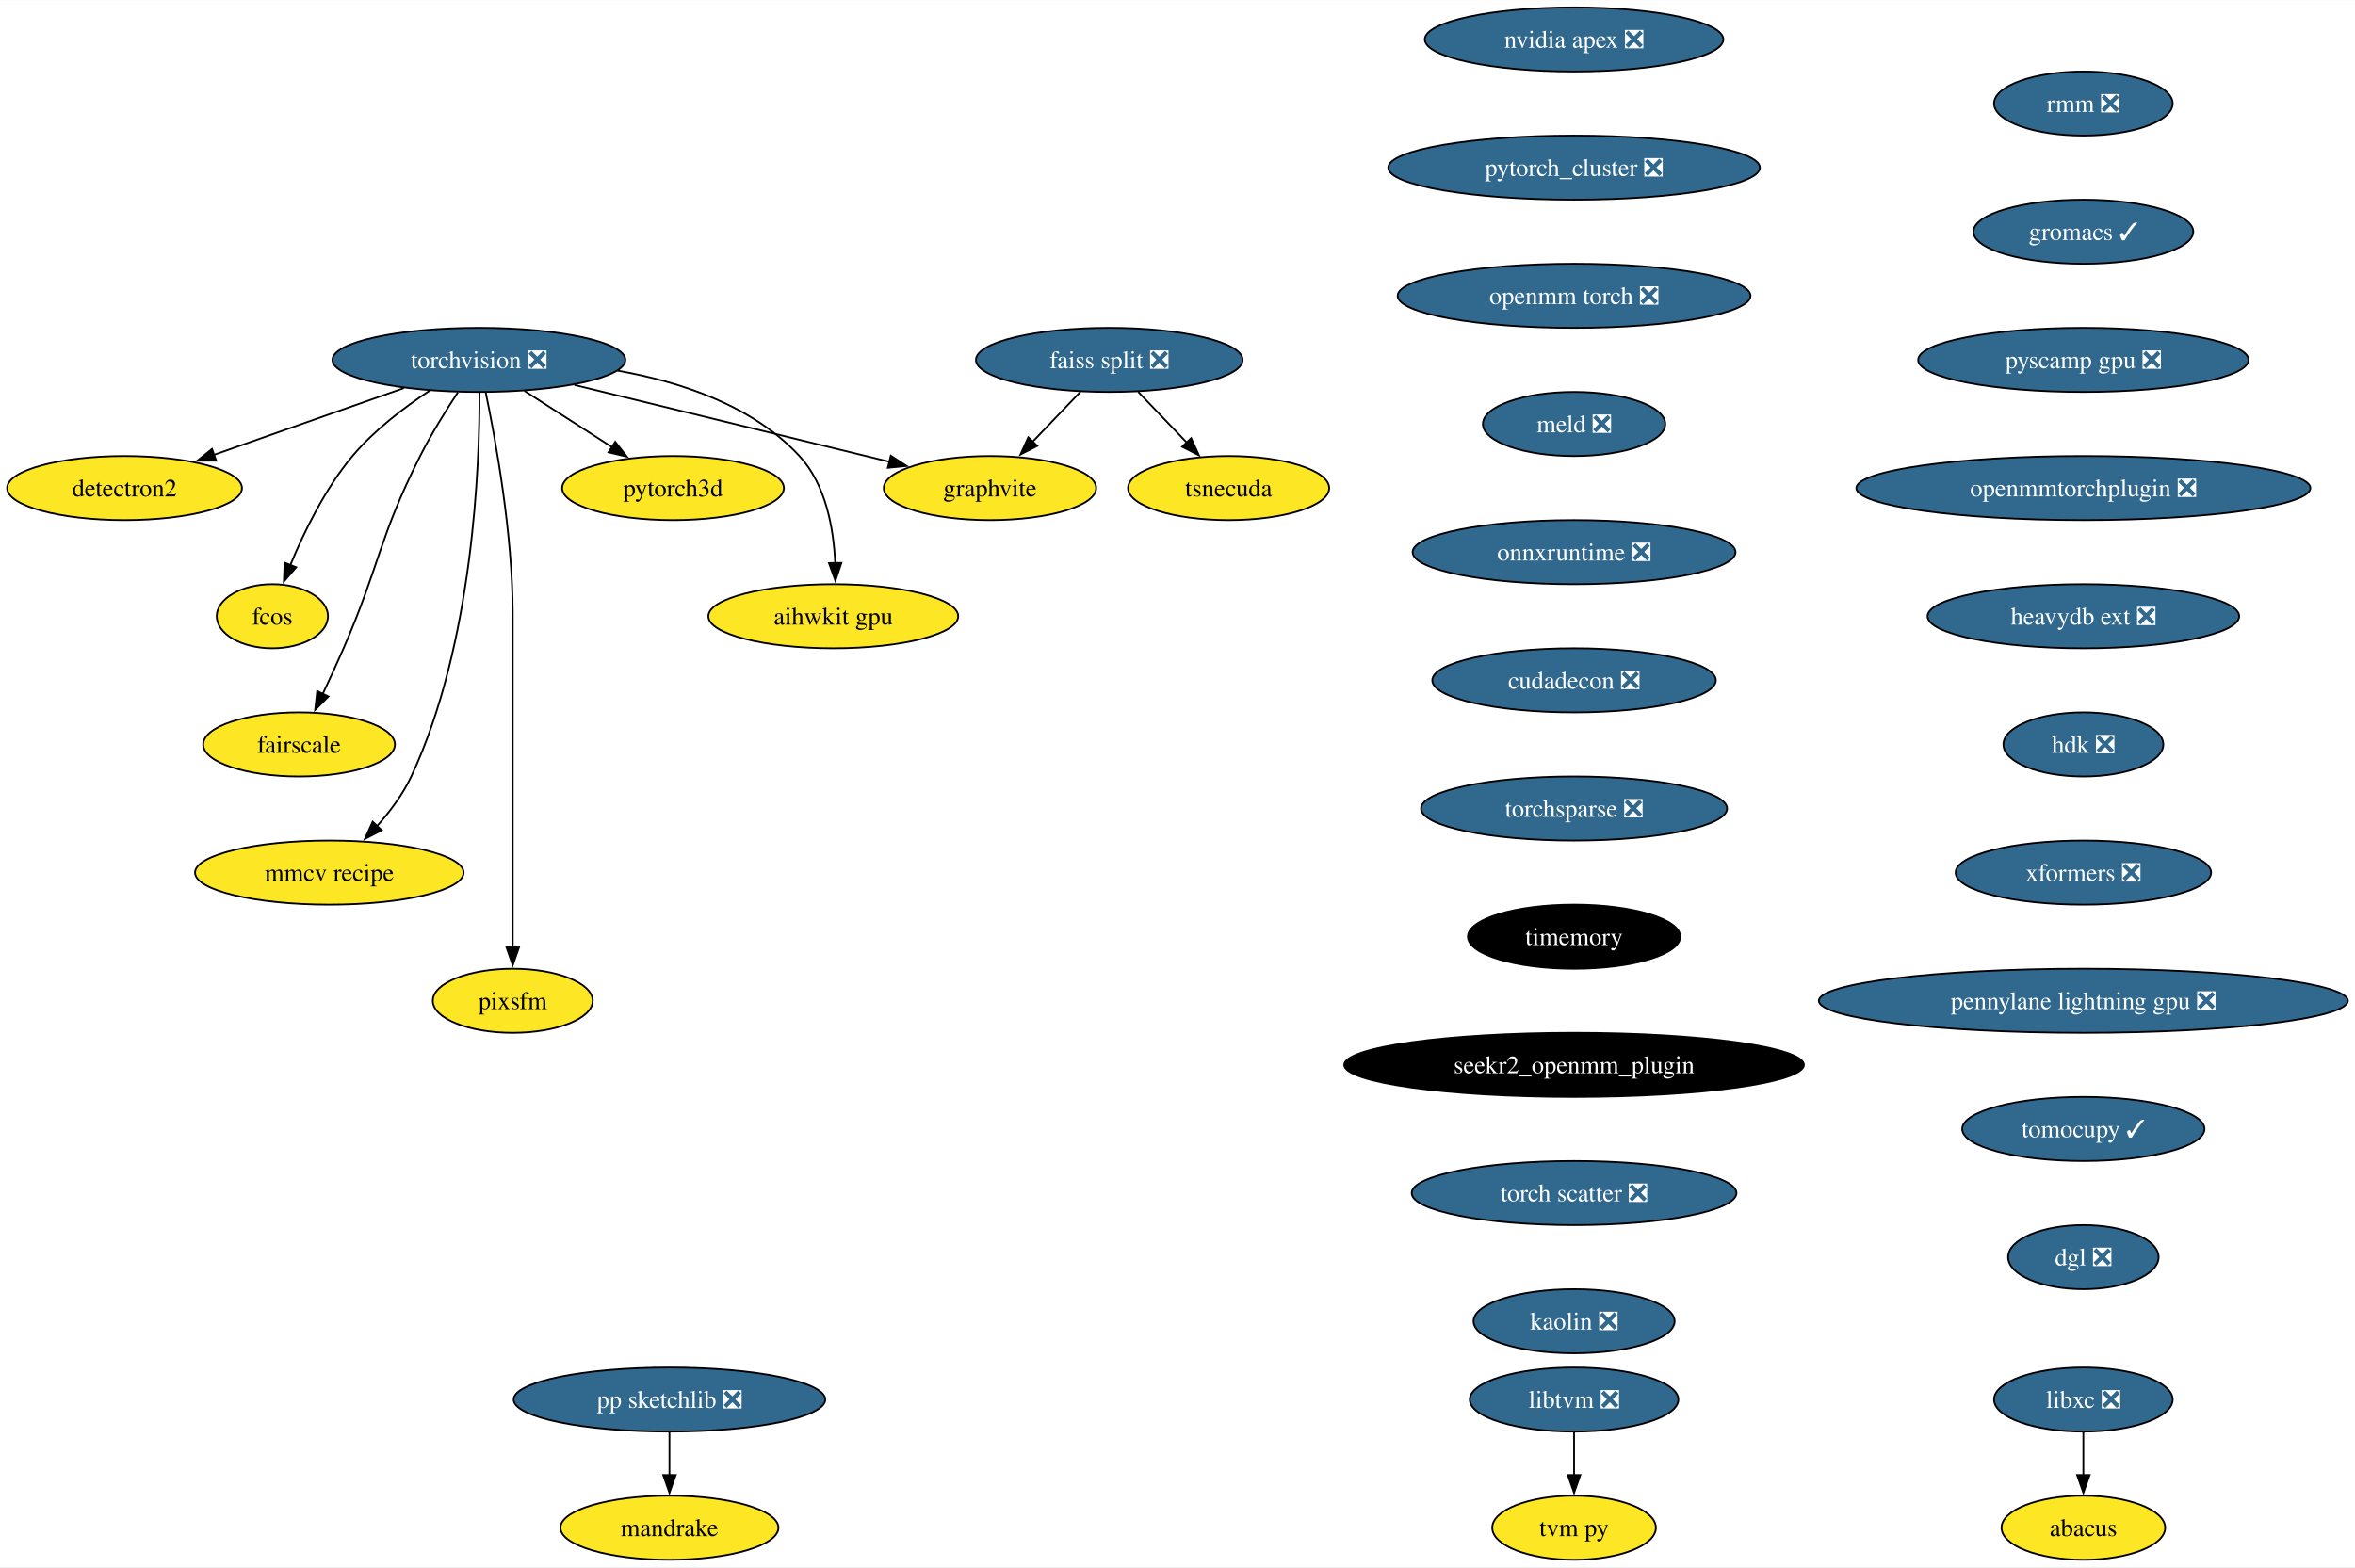
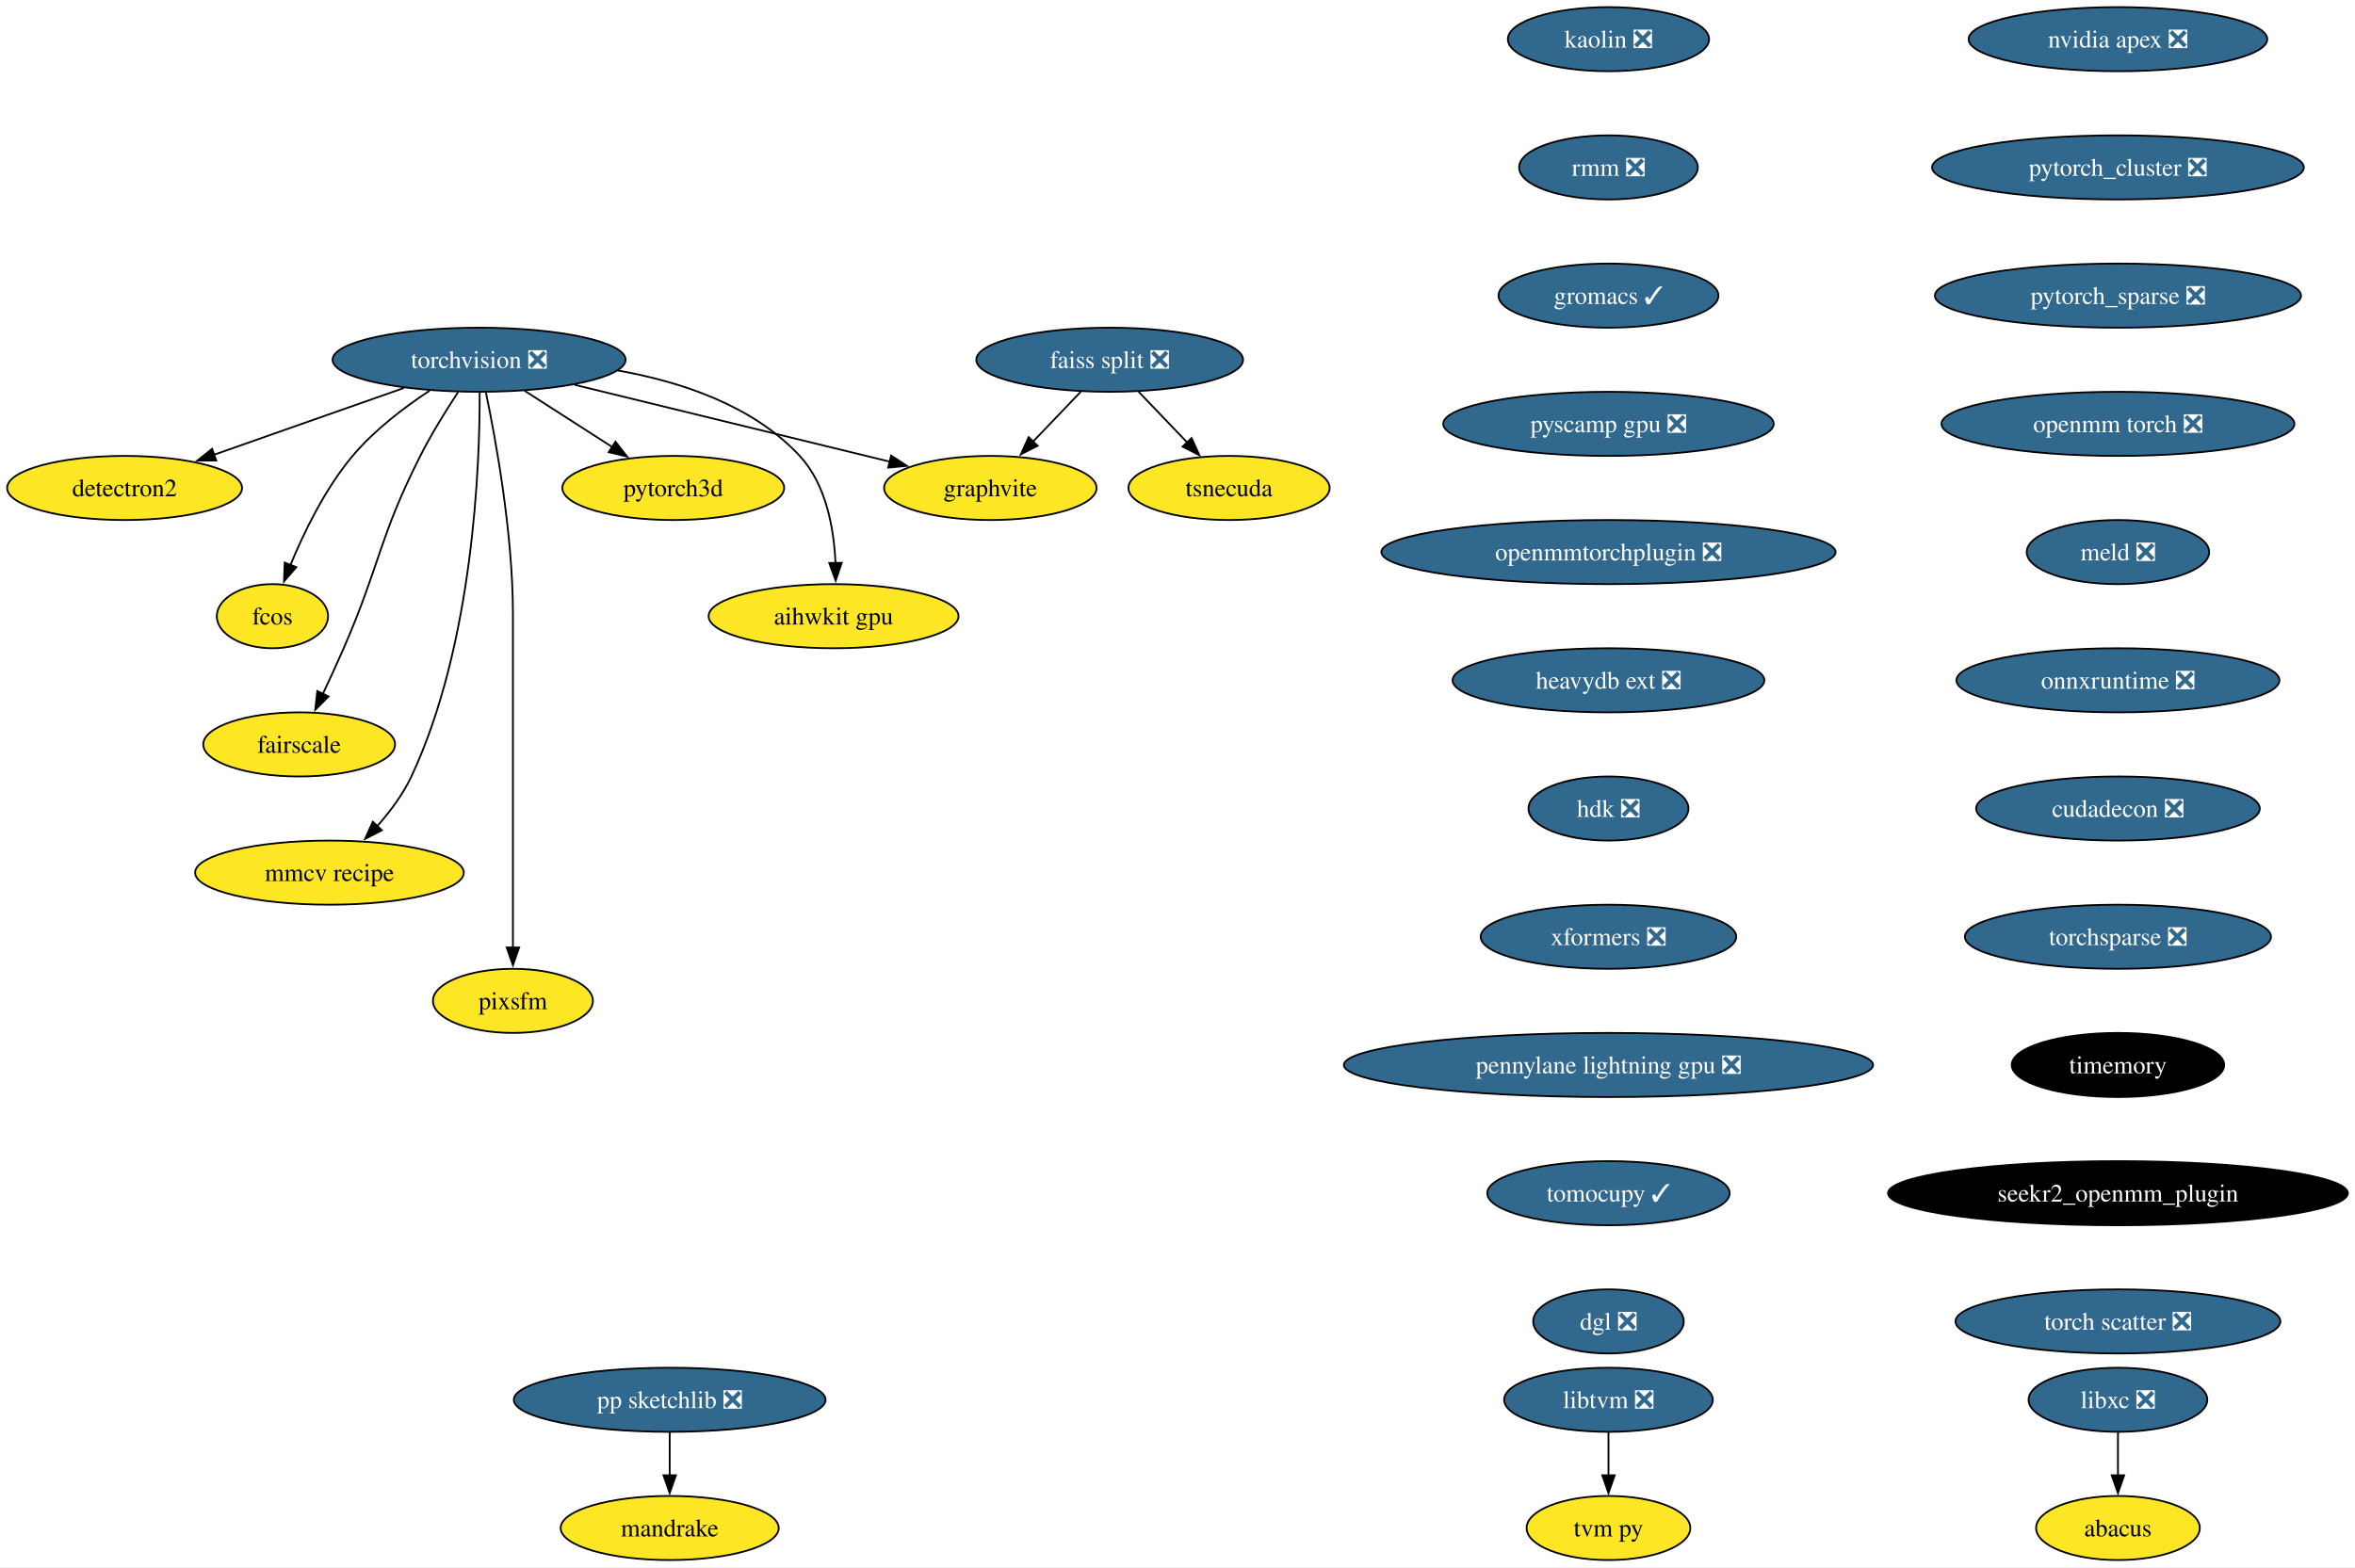
- <svg xmlns="http://www.w3.org/2000/svg" xmlns:xlink="http://www.w3.org/1999/xlink" width="1322pt" height="880pt" viewBox="0.00 0.00 1322.48 880.00">
+ <svg xmlns="http://www.w3.org/2000/svg" xmlns:xlink="http://www.w3.org/1999/xlink" width="1322pt" height="880pt" viewBox="0.00 0.00 1322.01 880.00">
  <g id="graph0" class="graph" transform="scale(1 1) rotate(0) translate(4 876)">
-     <polygon fill="white" stroke="none" points="-4,4 -4,-876 1318.48,-876 1318.48,4 -4,4" />
+     <polygon fill="white" stroke="none" points="-4,4 -4,-876 1318.01,-876 1318.01,4 -4,4" />
    <g id="node1" class="node">
      <g id="a_node1">
        <a xlink:href="https://github.com/conda-forge/torchvision-feedstock/pull/84" xlink:title="torchvision ❎">
          <ellipse fill="#31688e" stroke="black" cx="264.94" cy="-674" rx="82.25" ry="18" />
          <text text-anchor="middle" x="264.94" y="-669.33" font-family="Times,serif" font-size="14.00" fill="white">torchvision ❎</text>
        </a>
      </g>
    </g>
    <g id="node2" class="node">
      <g id="a_node2">
        <a xlink:href="https://github.com/conda-forge/detectron2-feedstock" xlink:title="detectron2">
          <ellipse fill="#fde725" stroke="black" cx="65.94" cy="-602" rx="65.94" ry="18" />
          <text text-anchor="middle" x="65.94" y="-597.33" font-family="Times,serif" font-size="14.00">detectron2</text>
        </a>
      </g>
    </g>
    <g id="edge1" class="edge">
      <path fill="none" stroke="black" d="M222.74,-658.15C191.58,-647.19 149.04,-632.23 116.13,-620.66" />
      <polygon fill="black" stroke="black" points="117.4,-617.39 106.8,-617.37 115.07,-623.99 117.4,-617.39" />
    </g>
    <g id="node3" class="node">
      <g id="a_node3">
        <a xlink:href="https://github.com/conda-forge/fcos-feedstock" xlink:title="fcos">
          <ellipse fill="#fde725" stroke="black" cx="148.94" cy="-530" rx="31.22" ry="18" />
          <text text-anchor="middle" x="148.94" y="-525.33" font-family="Times,serif" font-size="14.00">fcos</text>
        </a>
      </g>
    </g>
    <g id="edge2" class="edge">
      <path fill="none" stroke="black" d="M237.22,-656.68C222.98,-647.29 206.11,-634.48 193.94,-620 178.55,-601.69 166.67,-577.23 158.99,-558.59" />
      <polygon fill="black" stroke="black" points="162.34,-557.53 155.41,-549.51 155.82,-560.1 162.34,-557.53" />
    </g>
    <g id="node4" class="node">
      <g id="a_node4">
        <a xlink:href="https://github.com/conda-forge/fairscale-feedstock" xlink:title="fairscale">
          <ellipse fill="#fde725" stroke="black" cx="163.94" cy="-458" rx="53.84" ry="18" />
          <text text-anchor="middle" x="163.94" y="-453.32" font-family="Times,serif" font-size="14.00">fairscale</text>
        </a>
      </g>
    </g>
    <g id="edge3" class="edge">
      <path fill="none" stroke="black" d="M253.13,-655.79C246.45,-645.63 238.2,-632.38 231.94,-620 208.64,-573.89 209.53,-559.39 188.94,-512 185.27,-503.57 181.08,-494.48 177.19,-486.25" />
      <polygon fill="black" stroke="black" points="180.44,-484.94 172.97,-477.43 174.13,-487.96 180.44,-484.94" />
    </g>
    <g id="node5" class="node">
      <g id="a_node5">
        <a xlink:href="https://github.com/conda-forge/graphvite-feedstock" xlink:title="graphvite">
          <ellipse fill="#fde725" stroke="black" cx="551.94" cy="-602" rx="59.63" ry="18" />
          <text text-anchor="middle" x="551.94" y="-597.33" font-family="Times,serif" font-size="14.00">graphvite</text>
        </a>
      </g>
    </g>
    <g id="edge4" class="edge">
      <path fill="none" stroke="black" d="M318.58,-659.92C369.07,-647.6 444.38,-629.23 495.7,-616.72" />
      <polygon fill="black" stroke="black" points="496.23,-620.19 505.12,-614.42 494.57,-613.39 496.23,-620.19" />
    </g>
    <g id="node6" class="node">
      <g id="a_node6">
        <a xlink:href="https://github.com/conda-forge/mmcv-recipe-feedstock" xlink:title="mmcv recipe">
          <ellipse fill="#fde725" stroke="black" cx="180.94" cy="-386" rx="75.41" ry="18" />
          <text text-anchor="middle" x="180.94" y="-381.32" font-family="Times,serif" font-size="14.00">mmcv recipe</text>
        </a>
      </g>
    </g>
    <g id="edge5" class="edge">
      <path fill="none" stroke="black" d="M265.27,-655.69C265.39,-615.69 261.9,-514.6 226.94,-440 222.23,-429.95 215.05,-420.35 207.76,-412.14" />
      <polygon fill="black" stroke="black" points="210.35,-409.8 200.94,-404.93 205.27,-414.6 210.35,-409.8" />
    </g>
    <g id="node7" class="node">
      <g id="a_node7">
        <a xlink:href="https://github.com/conda-forge/pixsfm-feedstock" xlink:title="pixsfm">
          <ellipse fill="#fde725" stroke="black" cx="283.94" cy="-314" rx="44.9" ry="18" />
          <text text-anchor="middle" x="283.94" y="-309.32" font-family="Times,serif" font-size="14.00">pixsfm</text>
        </a>
      </g>
    </g>
    <g id="edge6" class="edge">
      <path fill="none" stroke="black" d="M268.78,-655.61C274.34,-628.94 283.94,-576.27 283.94,-531 283.94,-531 283.94,-531 283.94,-457 283.94,-417.74 283.94,-372.38 283.94,-343.69" />
      <polygon fill="black" stroke="black" points="287.44,-344 283.94,-334 280.44,-344 287.44,-344" />
    </g>
    <g id="node8" class="node">
      <g id="a_node8">
        <a xlink:href="https://github.com/conda-forge/pytorch3d-feedstock" xlink:title="pytorch3d">
          <ellipse fill="#fde725" stroke="black" cx="373.94" cy="-602" rx="62.26" ry="18" />
          <text text-anchor="middle" x="373.94" y="-597.33" font-family="Times,serif" font-size="14.00">pytorch3d</text>
        </a>
      </g>
    </g>
    <g id="edge7" class="edge">
      <path fill="none" stroke="black" d="M290.49,-656.59C305.19,-647.15 323.84,-635.17 339.78,-624.94" />
      <polygon fill="black" stroke="black" points="341.5,-627.99 348.02,-619.65 337.71,-622.1 341.5,-627.99" />
    </g>
    <g id="node9" class="node">
      <g id="a_node9">
        <a xlink:href="https://github.com/conda-forge/aihwkit-gpu-feedstock" xlink:title="aihwkit gpu">
          <ellipse fill="#fde725" stroke="black" cx="463.94" cy="-530" rx="70.15" ry="18" />
          <text text-anchor="middle" x="463.94" y="-525.33" font-family="Times,serif" font-size="14.00">aihwkit gpu</text>
        </a>
      </g>
    </g>
    <g id="edge8" class="edge">
      <path fill="none" stroke="black" d="M342.69,-667.98C378.53,-661.66 418.81,-648.19 444.94,-620 459.81,-603.95 464.15,-579.23 465.01,-559.91" />
      <polygon fill="black" stroke="black" points="468.5,-559.97 465.12,-549.93 461.51,-559.89 468.5,-559.97" />
    </g>
    <g id="node10" class="node">
      <g id="a_node10">
        <a xlink:href="https://github.com/conda-forge/libxc-feedstock/pull/58" xlink:title="libxc ❎">
-           <ellipse fill="#31688e" stroke="black" cx="1165.94" cy="-90" rx="50.16" ry="18" />
-           <text text-anchor="middle" x="1165.94" y="-85.33" font-family="Times,serif" font-size="14.00" fill="white">libxc ❎</text>
+           <ellipse fill="#31688e" stroke="black" cx="1184.94" cy="-90" rx="50.16" ry="18" />
+           <text text-anchor="middle" x="1184.94" y="-85.33" font-family="Times,serif" font-size="14.00" fill="white">libxc ❎</text>
        </a>
      </g>
    </g>
    <g id="node11" class="node">
      <g id="a_node11">
        <a xlink:href="https://github.com/conda-forge/abacus-feedstock" xlink:title="abacus">
-           <ellipse fill="#fde725" stroke="black" cx="1165.94" cy="-18" rx="45.95" ry="18" />
-           <text text-anchor="middle" x="1165.94" y="-13.32" font-family="Times,serif" font-size="14.00">abacus</text>
+           <ellipse fill="#fde725" stroke="black" cx="1184.94" cy="-18" rx="45.95" ry="18" />
+           <text text-anchor="middle" x="1184.94" y="-13.32" font-family="Times,serif" font-size="14.00">abacus</text>
        </a>
      </g>
    </g>
    <g id="edge9" class="edge">
-       <path fill="none" stroke="black" d="M1165.94,-71.7C1165.94,-64.41 1165.94,-55.73 1165.94,-47.54" />
-       <polygon fill="black" stroke="black" points="1169.44,-47.62 1165.94,-37.62 1162.44,-47.62 1169.44,-47.62" />
+       <path fill="none" stroke="black" d="M1184.94,-71.7C1184.94,-64.41 1184.94,-55.73 1184.94,-47.54" />
+       <polygon fill="black" stroke="black" points="1188.44,-47.62 1184.94,-37.62 1181.44,-47.62 1188.44,-47.62" />
    </g>
    <g id="node12" class="node">
      <g id="a_node12">
        <a xlink:href="https://github.com/conda-forge/nvidia-apex-feedstock/pull/34" xlink:title="nvidia apex ❎">
-           <ellipse fill="#31688e" stroke="black" cx="879.94" cy="-854" rx="83.83" ry="18" />
-           <text text-anchor="middle" x="879.94" y="-849.33" font-family="Times,serif" font-size="14.00" fill="white">nvidia apex ❎</text>
+           <ellipse fill="#31688e" stroke="black" cx="1184.94" cy="-854" rx="83.83" ry="18" />
+           <text text-anchor="middle" x="1184.94" y="-849.33" font-family="Times,serif" font-size="14.00" fill="white">nvidia apex ❎</text>
        </a>
      </g>
    </g>
    <g id="node13" class="node">
      <g id="a_node13">
        <a xlink:href="https://github.com/conda-forge/pytorch_cluster-feedstock/pull/47" xlink:title="pytorch_cluster ❎">
-           <ellipse fill="#31688e" stroke="black" cx="879.94" cy="-782" rx="104.35" ry="18" />
-           <text text-anchor="middle" x="879.94" y="-777.33" font-family="Times,serif" font-size="14.00" fill="white">pytorch_cluster ❎</text>
+           <ellipse fill="#31688e" stroke="black" cx="1184.94" cy="-782" rx="104.35" ry="18" />
+           <text text-anchor="middle" x="1184.94" y="-777.33" font-family="Times,serif" font-size="14.00" fill="white">pytorch_cluster ❎</text>
        </a>
      </g>
    </g>
    <g id="node18" class="node">
      <g id="a_node18">
-         <a xlink:href="https://github.com/conda-forge/openmm-torch-feedstock/pull/45" xlink:title="openmm torch ❎">
-           <ellipse fill="#31688e" stroke="black" cx="879.94" cy="-710" rx="99.08" ry="18" />
-           <text text-anchor="middle" x="879.94" y="-705.33" font-family="Times,serif" font-size="14.00" fill="white">openmm torch ❎</text>
+         <a xlink:href="https://github.com/conda-forge/pytorch_sparse-feedstock/pull/57" xlink:title="pytorch_sparse ❎">
+           <ellipse fill="#31688e" stroke="black" cx="1184.94" cy="-710" rx="102.77" ry="18" />
+           <text text-anchor="middle" x="1184.94" y="-705.33" font-family="Times,serif" font-size="14.00" fill="white">pytorch_sparse ❎</text>
        </a>
      </g>
    </g>
    <g id="node14" class="node">
      <g id="a_node14">
        <a xlink:href="https://github.com/conda-forge/pp-sketchlib-feedstock/pull/45" xlink:title="pp sketchlib ❎">
          <ellipse fill="#31688e" stroke="black" cx="371.94" cy="-90" rx="87.51" ry="18" />
          <text text-anchor="middle" x="371.94" y="-85.33" font-family="Times,serif" font-size="14.00" fill="white">pp sketchlib ❎</text>
        </a>
      </g>
    </g>
    <g id="node15" class="node">
      <g id="a_node15">
        <a xlink:href="https://github.com/conda-forge/mandrake-feedstock" xlink:title="mandrake">
          <ellipse fill="#fde725" stroke="black" cx="371.94" cy="-18" rx="61.2" ry="18" />
          <text text-anchor="middle" x="371.94" y="-13.32" font-family="Times,serif" font-size="14.00">mandrake</text>
        </a>
      </g>
    </g>
    <g id="edge11" class="edge">
      <path fill="none" stroke="black" d="M371.94,-71.7C371.94,-64.41 371.94,-55.73 371.94,-47.54" />
      <polygon fill="black" stroke="black" points="375.44,-47.62 371.94,-37.62 368.44,-47.62 375.44,-47.62" />
    </g>
    <g id="node16" class="node">
      <g id="a_node16">
        <a xlink:href="https://github.com/conda-forge/faiss-split-feedstock/pull/70" xlink:title="faiss split ❎">
          <ellipse fill="#31688e" stroke="black" cx="618.94" cy="-674" rx="74.88" ry="18" />
          <text text-anchor="middle" x="618.94" y="-669.33" font-family="Times,serif" font-size="14.00" fill="white">faiss split ❎</text>
        </a>
      </g>
    </g>
    <g id="edge12" class="edge">
      <path fill="none" stroke="black" d="M602.72,-656.05C594.66,-647.63 584.75,-637.28 575.84,-627.97" />
      <polygon fill="black" stroke="black" points="578.5,-625.69 569.06,-620.88 573.44,-630.53 578.5,-625.69" />
    </g>
    <g id="node17" class="node">
      <g id="a_node17">
        <a xlink:href="https://github.com/conda-forge/tsnecuda-feedstock" xlink:title="tsnecuda">
          <ellipse fill="#fde725" stroke="black" cx="685.94" cy="-602" rx="56.47" ry="18" />
          <text text-anchor="middle" x="685.94" y="-597.33" font-family="Times,serif" font-size="14.00">tsnecuda</text>
        </a>
      </g>
    </g>
    <g id="edge13" class="edge">
      <path fill="none" stroke="black" d="M635.16,-656.05C643.34,-647.5 653.42,-636.97 662.44,-627.56" />
      <polygon fill="black" stroke="black" points="664.9,-630.04 669.28,-620.4 659.84,-625.2 664.9,-630.04" />
    </g>
+     <g id="node19" class="node">
+       <g id="a_node19">
+         <a xlink:href="https://github.com/conda-forge/openmm-torch-feedstock/pull/45" xlink:title="openmm torch ❎">
+           <ellipse fill="#31688e" stroke="black" cx="1184.94" cy="-638" rx="99.08" ry="18" />
+           <text text-anchor="middle" x="1184.94" y="-633.33" font-family="Times,serif" font-size="14.00" fill="white">openmm torch ❎</text>
+         </a>
+       </g>
+     </g>
+     <g id="node22" class="node">
+       <g id="a_node22">
+         <a xlink:href="https://github.com/conda-forge/meld-feedstock/pull/22" xlink:title="meld ❎">
+           <ellipse fill="#31688e" stroke="black" cx="1184.94" cy="-566" rx="51.21" ry="18" />
+           <text text-anchor="middle" x="1184.94" y="-561.33" font-family="Times,serif" font-size="14.00" fill="white">meld ❎</text>
+         </a>
+       </g>
+     </g>
+     <g id="node20" class="node">
+       <g id="a_node20">
+         <a xlink:href="https://github.com/conda-forge/libtvm-feedstock/pull/32" xlink:title="libtvm ❎">
+           <ellipse fill="#31688e" stroke="black" cx="898.94" cy="-90" rx="58.57" ry="18" />
+           <text text-anchor="middle" x="898.94" y="-85.33" font-family="Times,serif" font-size="14.00" fill="white">libtvm ❎</text>
+         </a>
+       </g>
+     </g>
    <g id="node21" class="node">
      <g id="a_node21">
-         <a xlink:href="https://github.com/conda-forge/meld-feedstock/pull/22" xlink:title="meld ❎">
-           <ellipse fill="#31688e" stroke="black" cx="879.94" cy="-638" rx="51.21" ry="18" />
-           <text text-anchor="middle" x="879.94" y="-633.33" font-family="Times,serif" font-size="14.00" fill="white">meld ❎</text>
-         </a>
-       </g>
-     </g>
-     <g id="node19" class="node">
-       <g id="a_node19">
-         <a xlink:href="https://github.com/conda-forge/libtvm-feedstock/pull/32" xlink:title="libtvm ❎">
-           <ellipse fill="#31688e" stroke="black" cx="879.94" cy="-90" rx="58.57" ry="18" />
-           <text text-anchor="middle" x="879.94" y="-85.33" font-family="Times,serif" font-size="14.00" fill="white">libtvm ❎</text>
-         </a>
-       </g>
-     </g>
-     <g id="node20" class="node">
-       <g id="a_node20">
        <a xlink:href="https://github.com/conda-forge/tvm-py-feedstock" xlink:title="tvm py">
-           <ellipse fill="#fde725" stroke="black" cx="879.94" cy="-18" rx="45.95" ry="18" />
-           <text text-anchor="middle" x="879.94" y="-13.32" font-family="Times,serif" font-size="14.00">tvm py</text>
-         </a>
-       </g>
-     </g>
-     <g id="edge15" class="edge">
-       <path fill="none" stroke="black" d="M879.94,-71.7C879.94,-64.41 879.94,-55.73 879.94,-47.54" />
-       <polygon fill="black" stroke="black" points="883.44,-47.62 879.94,-37.62 876.44,-47.62 883.44,-47.62" />
-     </g>
-     <g id="node22" class="node">
-       <g id="a_node22">
-         <a xlink:href="https://github.com/conda-forge/onnxruntime-feedstock/pull/87" xlink:title="onnxruntime ❎">
-           <ellipse fill="#31688e" stroke="black" cx="879.94" cy="-566" rx="90.67" ry="18" />
-           <text text-anchor="middle" x="879.94" y="-561.33" font-family="Times,serif" font-size="14.00" fill="white">onnxruntime ❎</text>
-         </a>
-       </g>
+           <ellipse fill="#fde725" stroke="black" cx="898.94" cy="-18" rx="45.95" ry="18" />
+           <text text-anchor="middle" x="898.94" y="-13.32" font-family="Times,serif" font-size="14.00">tvm py</text>
+         </a>
+       </g>
+     </g>
+     <g id="edge16" class="edge">
+       <path fill="none" stroke="black" d="M898.94,-71.7C898.94,-64.41 898.94,-55.73 898.94,-47.54" />
+       <polygon fill="black" stroke="black" points="902.44,-47.62 898.94,-37.62 895.44,-47.62 902.44,-47.62" />
    </g>
    <g id="node23" class="node">
      <g id="a_node23">
-         <a xlink:href="https://github.com/conda-forge/cudadecon-feedstock/pull/26" xlink:title="cudadecon ❎">
-           <ellipse fill="#31688e" stroke="black" cx="879.94" cy="-494" rx="79.62" ry="18" />
-           <text text-anchor="middle" x="879.94" y="-489.32" font-family="Times,serif" font-size="14.00" fill="white">cudadecon ❎</text>
+         <a xlink:href="https://github.com/conda-forge/onnxruntime-feedstock/pull/87" xlink:title="onnxruntime ❎">
+           <ellipse fill="#31688e" stroke="black" cx="1184.94" cy="-494" rx="90.67" ry="18" />
+           <text text-anchor="middle" x="1184.94" y="-489.32" font-family="Times,serif" font-size="14.00" fill="white">onnxruntime ❎</text>
        </a>
      </g>
    </g>
    <g id="node24" class="node">
      <g id="a_node24">
-         <a xlink:href="https://github.com/conda-forge/torchsparse-feedstock/pull/27" xlink:title="torchsparse ❎">
-           <ellipse fill="#31688e" stroke="black" cx="879.94" cy="-422" rx="85.93" ry="18" />
-           <text text-anchor="middle" x="879.94" y="-417.32" font-family="Times,serif" font-size="14.00" fill="white">torchsparse ❎</text>
+         <a xlink:href="https://github.com/conda-forge/cudadecon-feedstock/pull/26" xlink:title="cudadecon ❎">
+           <ellipse fill="#31688e" stroke="black" cx="1184.94" cy="-422" rx="79.62" ry="18" />
+           <text text-anchor="middle" x="1184.94" y="-417.32" font-family="Times,serif" font-size="14.00" fill="white">cudadecon ❎</text>
        </a>
      </g>
    </g>
    <g id="node25" class="node">
      <g id="a_node25">
-         <a xlink:href="https://github.com/conda-forge/timemory-feedstock" xlink:title="timemory">
-           <ellipse fill="#000000" stroke="black" cx="879.94" cy="-350" rx="59.63" ry="18" />
-           <text text-anchor="middle" x="879.94" y="-345.32" font-family="Times,serif" font-size="14.00" fill="white">timemory</text>
+         <a xlink:href="https://github.com/conda-forge/torchsparse-feedstock/pull/27" xlink:title="torchsparse ❎">
+           <ellipse fill="#31688e" stroke="black" cx="1184.94" cy="-350" rx="85.93" ry="18" />
+           <text text-anchor="middle" x="1184.94" y="-345.32" font-family="Times,serif" font-size="14.00" fill="white">torchsparse ❎</text>
        </a>
      </g>
    </g>
    <g id="node26" class="node">
      <g id="a_node26">
-         <a xlink:href="https://github.com/conda-forge/seekr2_openmm_plugin-feedstock" xlink:title="seekr2_openmm_plugin">
-           <ellipse fill="#000000" stroke="black" cx="879.94" cy="-278" rx="129.07" ry="18" />
-           <text text-anchor="middle" x="879.94" y="-273.32" font-family="Times,serif" font-size="14.00" fill="white">seekr2_openmm_plugin</text>
+         <a xlink:href="https://github.com/conda-forge/timemory-feedstock" xlink:title="timemory">
+           <ellipse fill="#000000" stroke="black" cx="1184.94" cy="-278" rx="59.63" ry="18" />
+           <text text-anchor="middle" x="1184.94" y="-273.32" font-family="Times,serif" font-size="14.00" fill="white">timemory</text>
        </a>
      </g>
    </g>
    <g id="node27" class="node">
      <g id="a_node27">
-         <a xlink:href="https://github.com/conda-forge/torch-scatter-feedstock/pull/26" xlink:title="torch scatter ❎">
-           <ellipse fill="#31688e" stroke="black" cx="879.94" cy="-206" rx="91.19" ry="18" />
-           <text text-anchor="middle" x="879.94" y="-201.33" font-family="Times,serif" font-size="14.00" fill="white">torch scatter ❎</text>
+         <a xlink:href="https://github.com/conda-forge/seekr2_openmm_plugin-feedstock" xlink:title="seekr2_openmm_plugin">
+           <ellipse fill="#000000" stroke="black" cx="1184.94" cy="-206" rx="129.07" ry="18" />
+           <text text-anchor="middle" x="1184.94" y="-201.33" font-family="Times,serif" font-size="14.00" fill="white">seekr2_openmm_plugin</text>
        </a>
      </g>
    </g>
    <g id="node28" class="node">
      <g id="a_node28">
-         <a xlink:href="https://github.com/conda-forge/kaolin-feedstock/pull/19" xlink:title="kaolin ❎">
-           <ellipse fill="#31688e" stroke="black" cx="879.94" cy="-134" rx="56.47" ry="18" />
-           <text text-anchor="middle" x="879.94" y="-129.32" font-family="Times,serif" font-size="14.00" fill="white">kaolin ❎</text>
+         <a xlink:href="https://github.com/conda-forge/torch-scatter-feedstock/pull/26" xlink:title="torch scatter ❎">
+           <ellipse fill="#31688e" stroke="black" cx="1184.94" cy="-134" rx="91.19" ry="18" />
+           <text text-anchor="middle" x="1184.94" y="-129.32" font-family="Times,serif" font-size="14.00" fill="white">torch scatter ❎</text>
        </a>
      </g>
    </g>
    <g id="node29" class="node">
      <g id="a_node29">
-         <a xlink:href="https://github.com/conda-forge/rmm-feedstock/pull/27" xlink:title="rmm ❎">
-           <ellipse fill="#31688e" stroke="black" cx="1165.94" cy="-818" rx="50.16" ry="18" />
-           <text text-anchor="middle" x="1165.94" y="-813.33" font-family="Times,serif" font-size="14.00" fill="white">rmm ❎</text>
+         <a xlink:href="https://github.com/conda-forge/kaolin-feedstock/pull/19" xlink:title="kaolin ❎">
+           <ellipse fill="#31688e" stroke="black" cx="898.94" cy="-854" rx="56.47" ry="18" />
+           <text text-anchor="middle" x="898.94" y="-849.33" font-family="Times,serif" font-size="14.00" fill="white">kaolin ❎</text>
        </a>
      </g>
    </g>
    <g id="node30" class="node">
      <g id="a_node30">
-         <a xlink:href="https://github.com/conda-forge/gromacs-feedstock/pull/31" xlink:title="gromacs ✓">
-           <ellipse fill="#31688e" stroke="black" cx="1165.94" cy="-746" rx="61.73" ry="18" />
-           <text text-anchor="middle" x="1165.94" y="-741.33" font-family="Times,serif" font-size="14.00" fill="white">gromacs ✓</text>
+         <a xlink:href="https://github.com/conda-forge/rmm-feedstock/pull/27" xlink:title="rmm ❎">
+           <ellipse fill="#31688e" stroke="black" cx="898.94" cy="-782" rx="50.16" ry="18" />
+           <text text-anchor="middle" x="898.94" y="-777.33" font-family="Times,serif" font-size="14.00" fill="white">rmm ❎</text>
        </a>
      </g>
    </g>
    <g id="node31" class="node">
      <g id="a_node31">
-         <a xlink:href="https://github.com/conda-forge/pyscamp-gpu-feedstock/pull/8" xlink:title="pyscamp gpu ❎">
-           <ellipse fill="#31688e" stroke="black" cx="1165.94" cy="-674" rx="92.77" ry="18" />
-           <text text-anchor="middle" x="1165.94" y="-669.33" font-family="Times,serif" font-size="14.00" fill="white">pyscamp gpu ❎</text>
+         <a xlink:href="https://github.com/conda-forge/gromacs-feedstock/pull/31" xlink:title="gromacs ✓">
+           <ellipse fill="#31688e" stroke="black" cx="898.94" cy="-710" rx="61.73" ry="18" />
+           <text text-anchor="middle" x="898.94" y="-705.33" font-family="Times,serif" font-size="14.00" fill="white">gromacs ✓</text>
        </a>
      </g>
    </g>
    <g id="node32" class="node">
      <g id="a_node32">
-         <a xlink:href="https://github.com/conda-forge/openmmtorchplugin-feedstock/pull/20" xlink:title="openmmtorchplugin ❎">
-           <ellipse fill="#31688e" stroke="black" cx="1165.94" cy="-602" rx="127.49" ry="18" />
-           <text text-anchor="middle" x="1165.94" y="-597.33" font-family="Times,serif" font-size="14.00" fill="white">openmmtorchplugin ❎</text>
+         <a xlink:href="https://github.com/conda-forge/pyscamp-gpu-feedstock/pull/8" xlink:title="pyscamp gpu ❎">
+           <ellipse fill="#31688e" stroke="black" cx="898.94" cy="-638" rx="92.77" ry="18" />
+           <text text-anchor="middle" x="898.94" y="-633.33" font-family="Times,serif" font-size="14.00" fill="white">pyscamp gpu ❎</text>
        </a>
      </g>
    </g>
    <g id="node33" class="node">
      <g id="a_node33">
-         <a xlink:href="https://github.com/conda-forge/heavydb-ext-feedstock/pull/55" xlink:title="heavydb ext ❎">
-           <ellipse fill="#31688e" stroke="black" cx="1165.94" cy="-530" rx="87.51" ry="18" />
-           <text text-anchor="middle" x="1165.94" y="-525.33" font-family="Times,serif" font-size="14.00" fill="white">heavydb ext ❎</text>
+         <a xlink:href="https://github.com/conda-forge/openmmtorchplugin-feedstock/pull/20" xlink:title="openmmtorchplugin ❎">
+           <ellipse fill="#31688e" stroke="black" cx="898.94" cy="-566" rx="127.49" ry="18" />
+           <text text-anchor="middle" x="898.94" y="-561.33" font-family="Times,serif" font-size="14.00" fill="white">openmmtorchplugin ❎</text>
        </a>
      </g>
    </g>
    <g id="node34" class="node">
      <g id="a_node34">
-         <a xlink:href="https://github.com/conda-forge/hdk-feedstock/pull/50" xlink:title="hdk ❎">
-           <ellipse fill="#31688e" stroke="black" cx="1165.94" cy="-458" rx="44.9" ry="18" />
-           <text text-anchor="middle" x="1165.94" y="-453.32" font-family="Times,serif" font-size="14.00" fill="white">hdk ❎</text>
+         <a xlink:href="https://github.com/conda-forge/heavydb-ext-feedstock/pull/55" xlink:title="heavydb ext ❎">
+           <ellipse fill="#31688e" stroke="black" cx="898.94" cy="-494" rx="87.51" ry="18" />
+           <text text-anchor="middle" x="898.94" y="-489.32" font-family="Times,serif" font-size="14.00" fill="white">heavydb ext ❎</text>
        </a>
      </g>
    </g>
    <g id="node35" class="node">
      <g id="a_node35">
-         <a xlink:href="https://github.com/conda-forge/xformers-feedstock/pull/17" xlink:title="xformers ❎">
-           <ellipse fill="#31688e" stroke="black" cx="1165.94" cy="-386" rx="71.73" ry="18" />
-           <text text-anchor="middle" x="1165.94" y="-381.32" font-family="Times,serif" font-size="14.00" fill="white">xformers ❎</text>
+         <a xlink:href="https://github.com/conda-forge/hdk-feedstock/pull/50" xlink:title="hdk ❎">
+           <ellipse fill="#31688e" stroke="black" cx="898.94" cy="-422" rx="44.9" ry="18" />
+           <text text-anchor="middle" x="898.94" y="-417.32" font-family="Times,serif" font-size="14.00" fill="white">hdk ❎</text>
        </a>
      </g>
    </g>
    <g id="node36" class="node">
      <g id="a_node36">
-         <a xlink:href="https://github.com/conda-forge/pennylane-lightning-gpu-feedstock/pull/14" xlink:title="pennylane lightning gpu ❎">
-           <ellipse fill="#31688e" stroke="black" cx="1165.94" cy="-314" rx="148.54" ry="18" />
-           <text text-anchor="middle" x="1165.94" y="-309.32" font-family="Times,serif" font-size="14.00" fill="white">pennylane lightning gpu ❎</text>
+         <a xlink:href="https://github.com/conda-forge/xformers-feedstock/pull/17" xlink:title="xformers ❎">
+           <ellipse fill="#31688e" stroke="black" cx="898.94" cy="-350" rx="71.73" ry="18" />
+           <text text-anchor="middle" x="898.94" y="-345.32" font-family="Times,serif" font-size="14.00" fill="white">xformers ❎</text>
        </a>
      </g>
    </g>
    <g id="node37" class="node">
      <g id="a_node37">
-         <a xlink:href="https://github.com/conda-forge/tomocupy-feedstock/pull/19" xlink:title="tomocupy ✓">
-           <ellipse fill="#31688e" stroke="black" cx="1165.94" cy="-242" rx="68.04" ry="18" />
-           <text text-anchor="middle" x="1165.94" y="-237.32" font-family="Times,serif" font-size="14.00" fill="white">tomocupy ✓</text>
+         <a xlink:href="https://github.com/conda-forge/pennylane-lightning-gpu-feedstock/pull/14" xlink:title="pennylane lightning gpu ❎">
+           <ellipse fill="#31688e" stroke="black" cx="898.94" cy="-278" rx="148.54" ry="18" />
+           <text text-anchor="middle" x="898.94" y="-273.32" font-family="Times,serif" font-size="14.00" fill="white">pennylane lightning gpu ❎</text>
        </a>
      </g>
    </g>
    <g id="node38" class="node">
      <g id="a_node38">
+         <a xlink:href="https://github.com/conda-forge/tomocupy-feedstock/pull/19" xlink:title="tomocupy ✓">
+           <ellipse fill="#31688e" stroke="black" cx="898.94" cy="-206" rx="68.04" ry="18" />
+           <text text-anchor="middle" x="898.94" y="-201.33" font-family="Times,serif" font-size="14.00" fill="white">tomocupy ✓</text>
+         </a>
+       </g>
+     </g>
+     <g id="node39" class="node">
+       <g id="a_node39">
        <a xlink:href="https://github.com/conda-forge/dgl-feedstock/pull/22" xlink:title="dgl ❎">
-           <ellipse fill="#31688e" stroke="black" cx="1165.94" cy="-170" rx="42.26" ry="18" />
-           <text text-anchor="middle" x="1165.94" y="-165.32" font-family="Times,serif" font-size="14.00" fill="white">dgl ❎</text>
+           <ellipse fill="#31688e" stroke="black" cx="898.94" cy="-134" rx="42.26" ry="18" />
+           <text text-anchor="middle" x="898.94" y="-129.32" font-family="Times,serif" font-size="14.00" fill="white">dgl ❎</text>
        </a>
      </g>
    </g>
  </g>
</svg>
